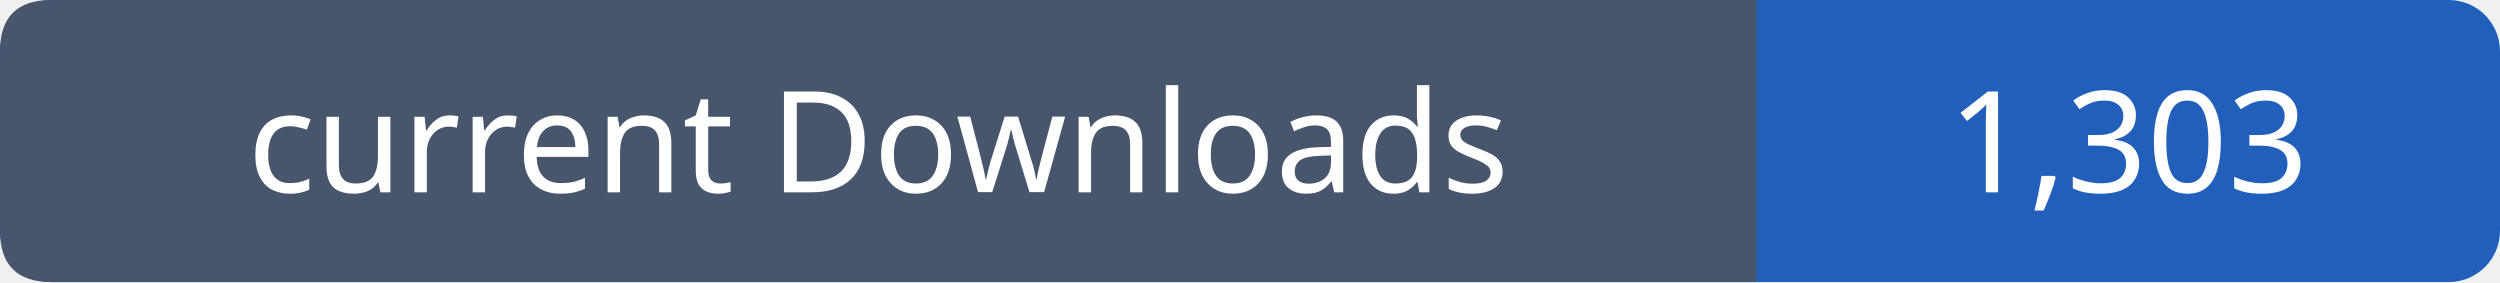
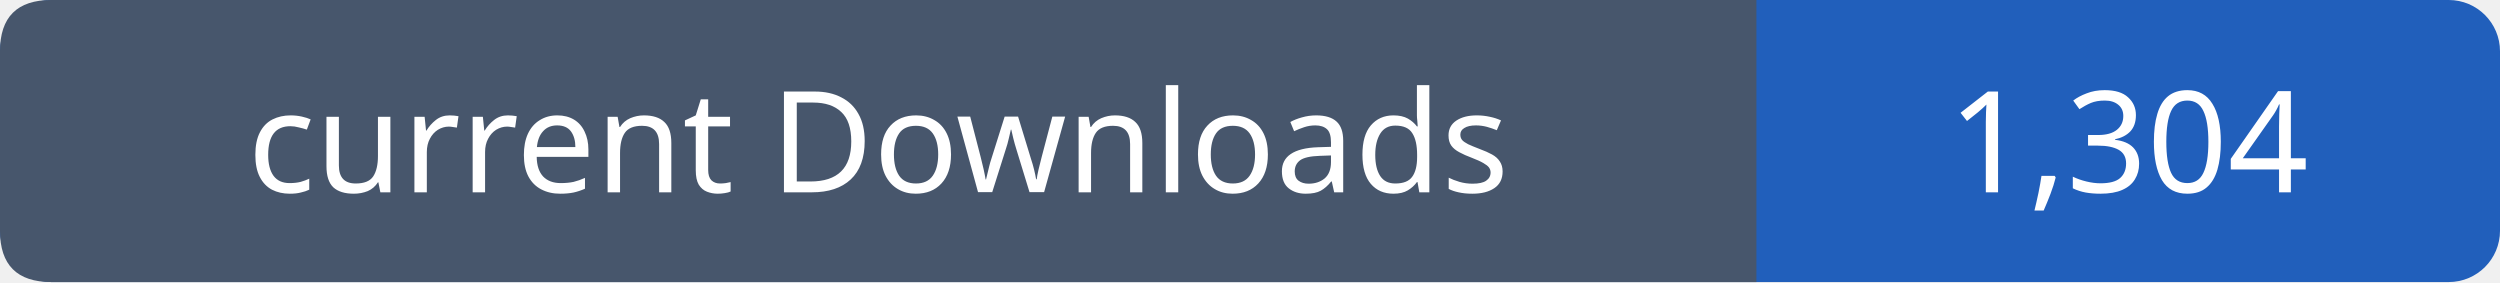
- <svg xmlns="http://www.w3.org/2000/svg" width="195" height="22" viewBox="0 0 195 22" role="img" aria-label="current Downloads: 1,303">
+ <svg xmlns="http://www.w3.org/2000/svg" width="195" height="22" viewBox="0 0 195 22" role="img" aria-label="current Downloads: 1,304">
  <rect width="195" height="22" rx="4" fill="#215fbb" />
  <path fill="#47566c" d="M4 0h133v22H4q-4 0-4-4V4q0-4 4-4" />
  <g font-family="Verdana,sans-serif" font-size="11" fill="white" text-anchor="middle">
    <text x="68.5" y="15">current Downloads</text>
-     <text x="166.0" y="15">1,303</text>
+     <text x="166.0" y="15">1,304</text>
  </g>
</svg>
